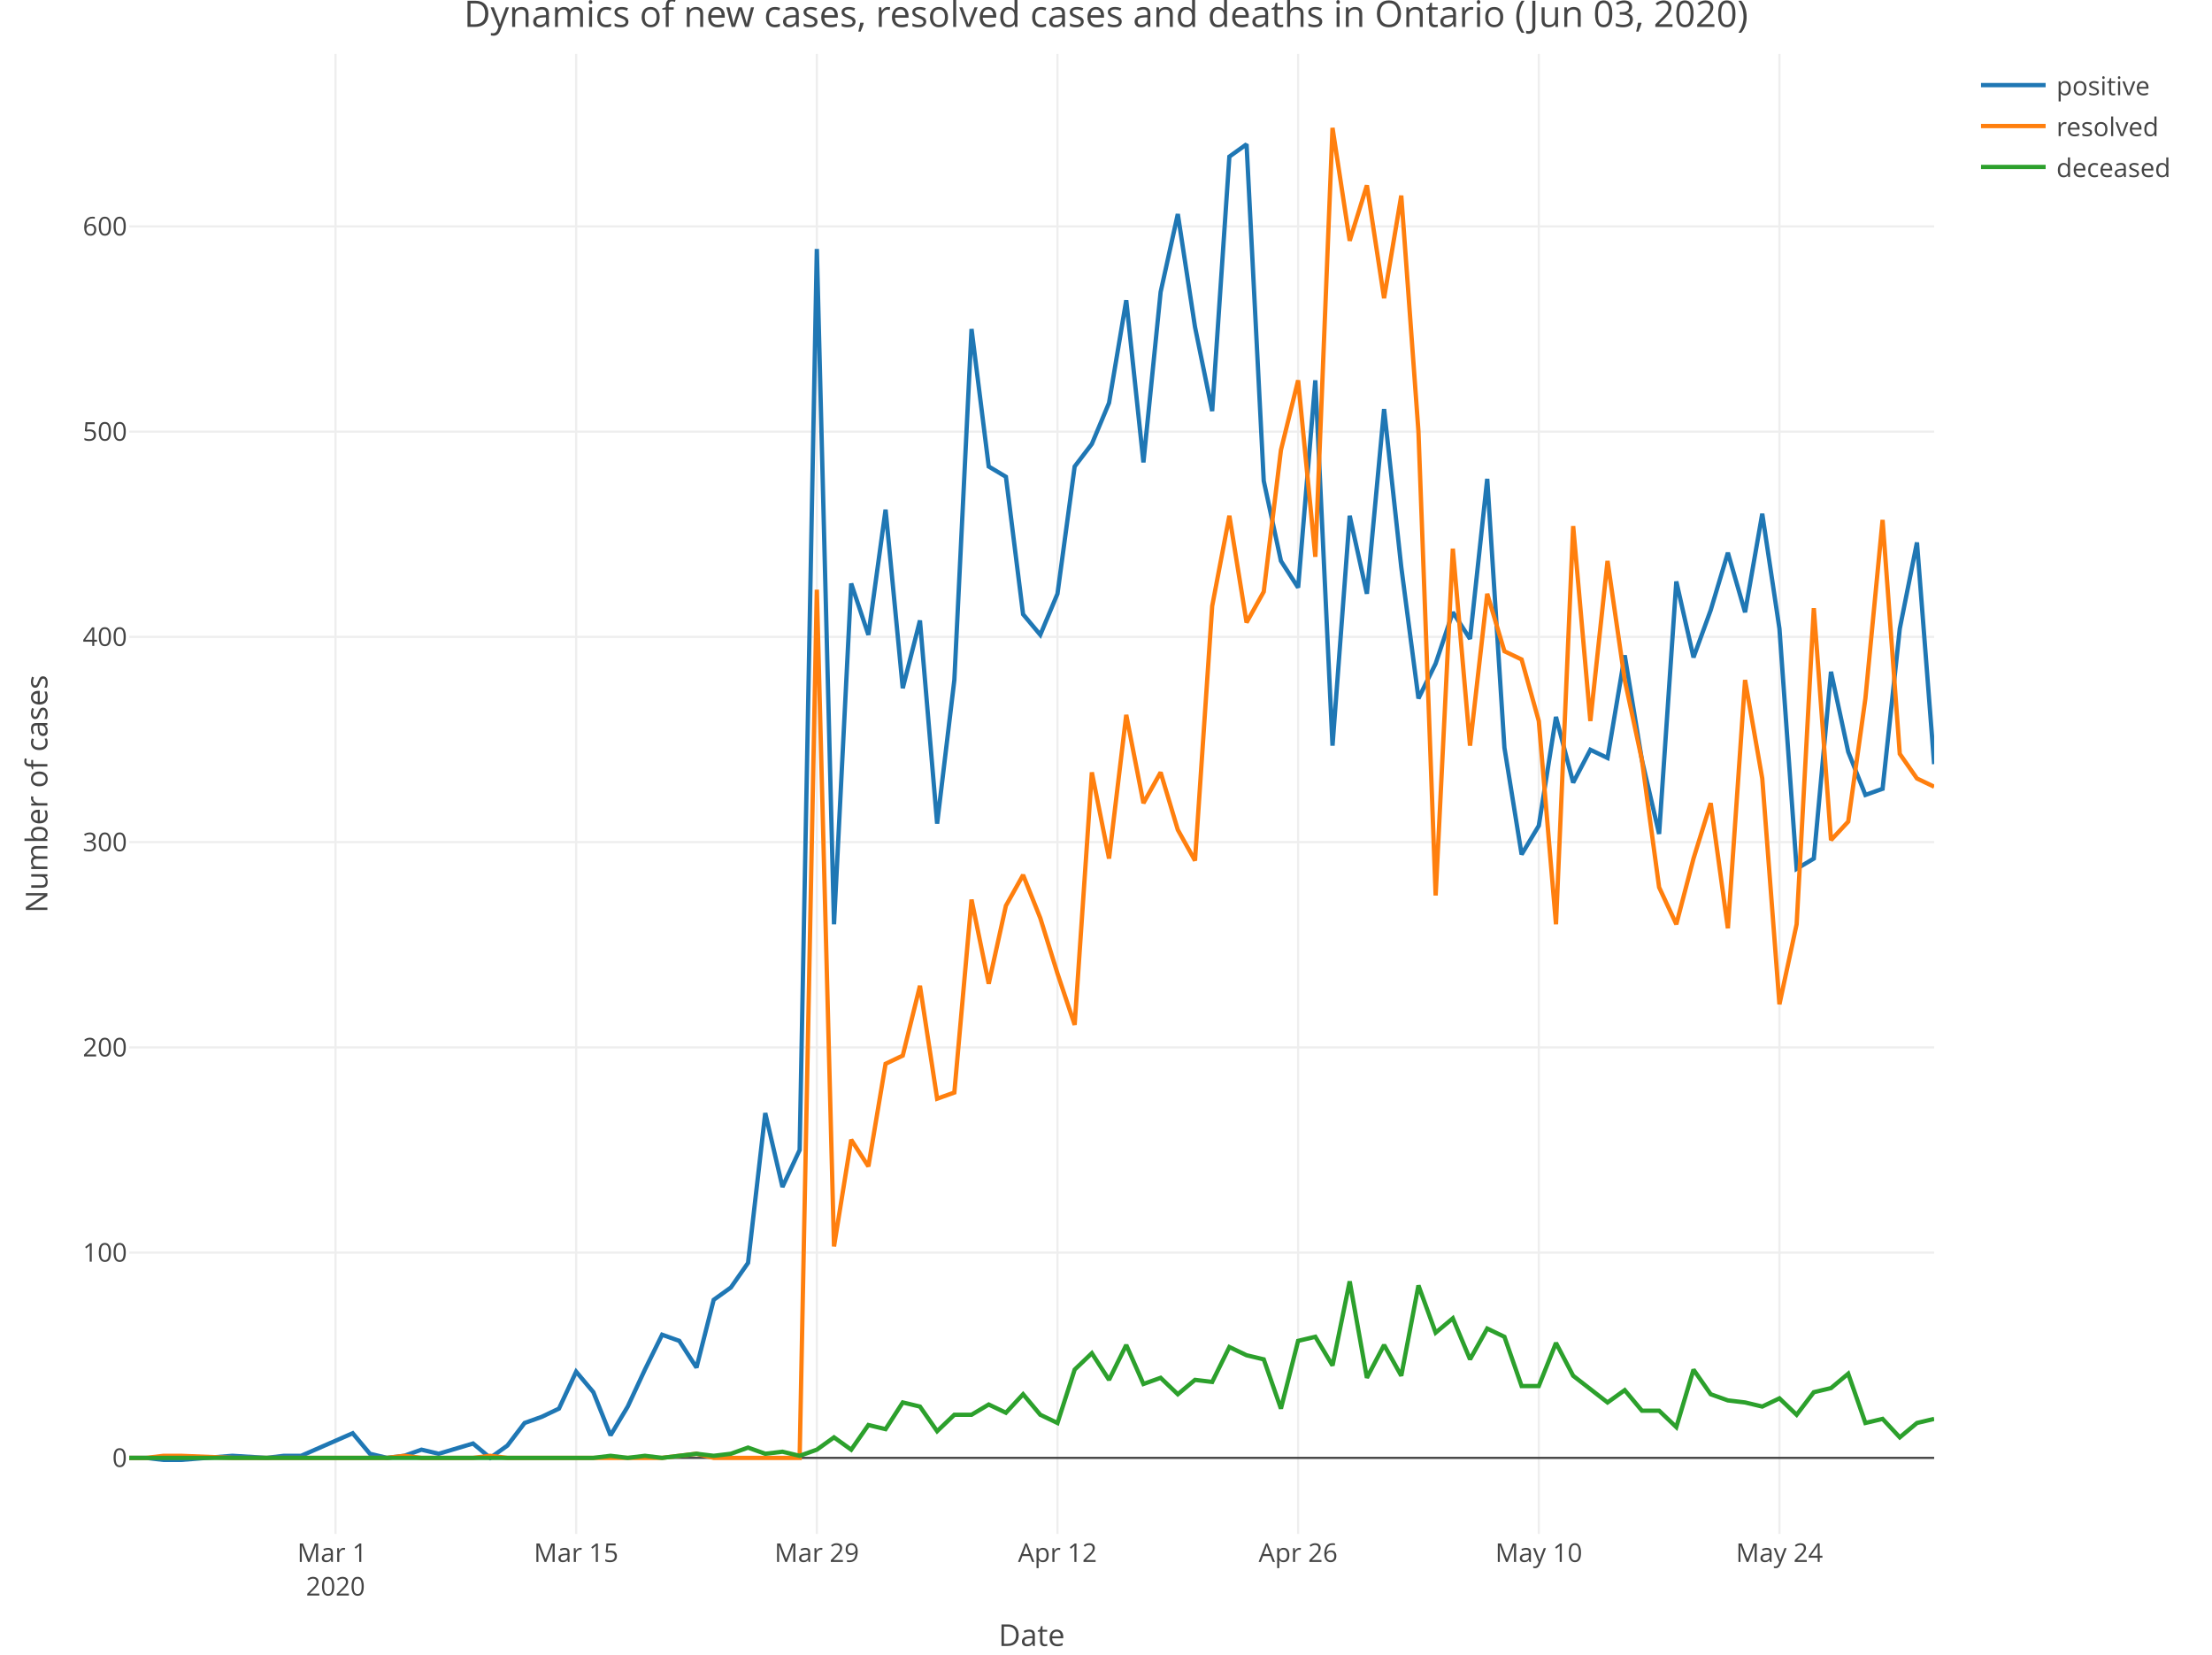
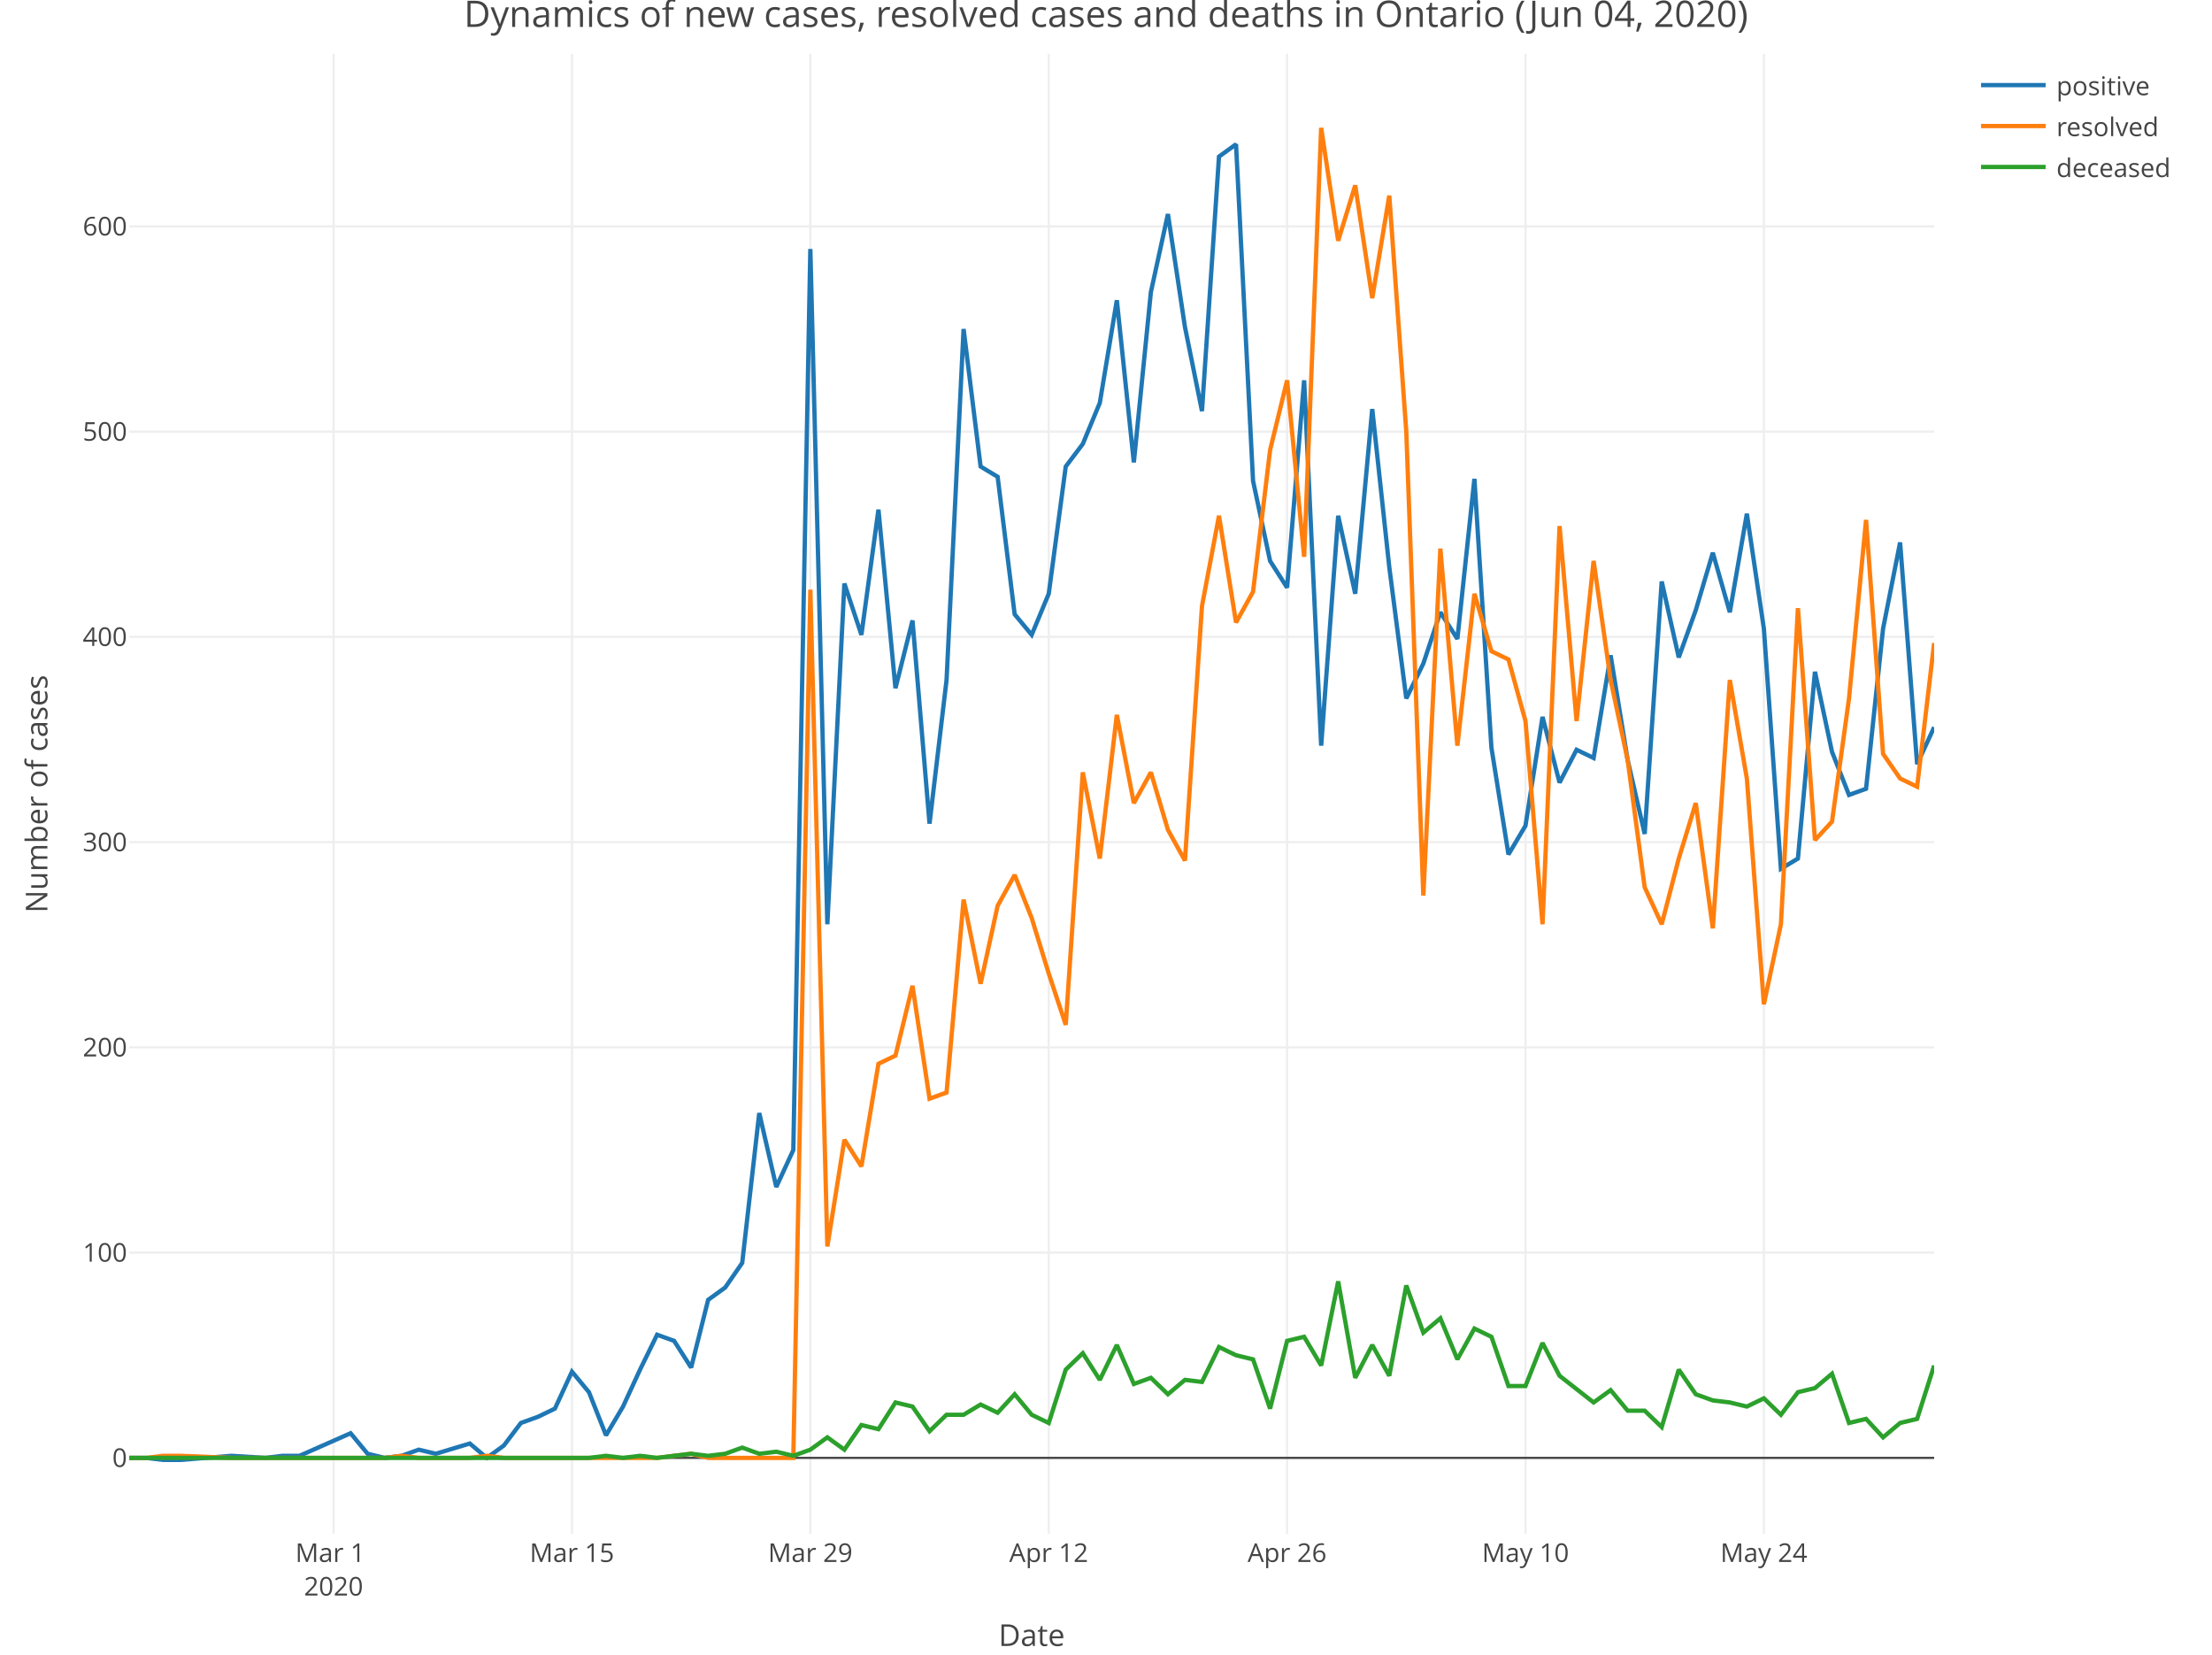
<svg xmlns="http://www.w3.org/2000/svg" class="main-svg" width="1027" height="768" style="" viewBox="0 0 1027 768">
  <rect x="0" y="0" width="1027" height="768" style="fill: rgb(255, 255, 255); fill-opacity: 1;" />
-   <defs id="defs-4f7961">
+   <defs id="defs-b662da">
    <g class="clips">
-       <clipPath id="clip4f7961xyplot" class="plotclip">
+       <clipPath id="clipb662daxyplot" class="plotclip">
        <rect width="838" height="687" />
      </clipPath>
-       <clipPath class="axesclip" id="clip4f7961x">
+       <clipPath class="axesclip" id="clipb662dax">
        <rect x="60" y="0" width="838" height="768" />
      </clipPath>
-       <clipPath class="axesclip" id="clip4f7961y">
+       <clipPath class="axesclip" id="clipb662day">
        <rect x="0" y="25" width="1027" height="687" />
      </clipPath>
-       <clipPath class="axesclip" id="clip4f7961xy">
+       <clipPath class="axesclip" id="clipb662daxy">
        <rect x="60" y="25" width="838" height="687" />
      </clipPath>
    </g>
    <g class="gradients" />
  </defs>
  <g class="bglayer" />
  <g class="layer-below">
    <g class="imagelayer" />
    <g class="shapelayer" />
  </g>
  <g class="cartesianlayer">
    <g class="subplot xy">
      <g class="layer-subplot">
        <g class="shapelayer" />
        <g class="imagelayer" />
      </g>
      <g class="gridlayer">
        <g class="x">
-           <path class="xgrid crisp" transform="translate(155.77,0)" d="M0,25v687" style="stroke: rgb(238, 238, 238); stroke-opacity: 1; stroke-width: 1px;" />
-           <path class="xgrid crisp" transform="translate(267.5,0)" d="M0,25v687" style="stroke: rgb(238, 238, 238); stroke-opacity: 1; stroke-width: 1px;" />
-           <path class="xgrid crisp" transform="translate(379.24,0)" d="M0,25v687" style="stroke: rgb(238, 238, 238); stroke-opacity: 1; stroke-width: 1px;" />
-           <path class="xgrid crisp" transform="translate(490.97,0)" d="M0,25v687" style="stroke: rgb(238, 238, 238); stroke-opacity: 1; stroke-width: 1px;" />
-           <path class="xgrid crisp" transform="translate(602.7,0)" d="M0,25v687" style="stroke: rgb(238, 238, 238); stroke-opacity: 1; stroke-width: 1px;" />
-           <path class="xgrid crisp" transform="translate(714.44,0)" d="M0,25v687" style="stroke: rgb(238, 238, 238); stroke-opacity: 1; stroke-width: 1px;" />
-           <path class="xgrid crisp" transform="translate(826.17,0)" d="M0,25v687" style="stroke: rgb(238, 238, 238); stroke-opacity: 1; stroke-width: 1px;" />
+           <path class="xgrid crisp" transform="translate(154.87,0)" d="M0,25v687" style="stroke: rgb(238, 238, 238); stroke-opacity: 1; stroke-width: 1px;" />
+           <path class="xgrid crisp" transform="translate(265.55,0)" d="M0,25v687" style="stroke: rgb(238, 238, 238); stroke-opacity: 1; stroke-width: 1px;" />
+           <path class="xgrid crisp" transform="translate(376.23,0)" d="M0,25v687" style="stroke: rgb(238, 238, 238); stroke-opacity: 1; stroke-width: 1px;" />
+           <path class="xgrid crisp" transform="translate(486.91,0)" d="M0,25v687" style="stroke: rgb(238, 238, 238); stroke-opacity: 1; stroke-width: 1px;" />
+           <path class="xgrid crisp" transform="translate(597.58,0)" d="M0,25v687" style="stroke: rgb(238, 238, 238); stroke-opacity: 1; stroke-width: 1px;" />
+           <path class="xgrid crisp" transform="translate(708.26,0)" d="M0,25v687" style="stroke: rgb(238, 238, 238); stroke-opacity: 1; stroke-width: 1px;" />
+           <path class="xgrid crisp" transform="translate(818.94,0)" d="M0,25v687" style="stroke: rgb(238, 238, 238); stroke-opacity: 1; stroke-width: 1px;" />
        </g>
        <g class="y">
          <path class="ygrid crisp" transform="translate(0,581.43)" d="M60,0h838" style="stroke: rgb(238, 238, 238); stroke-opacity: 1; stroke-width: 1px;" />
          <path class="ygrid crisp" transform="translate(0,486.16)" d="M60,0h838" style="stroke: rgb(238, 238, 238); stroke-opacity: 1; stroke-width: 1px;" />
          <path class="ygrid crisp" transform="translate(0,390.89)" d="M60,0h838" style="stroke: rgb(238, 238, 238); stroke-opacity: 1; stroke-width: 1px;" />
          <path class="ygrid crisp" transform="translate(0,295.62)" d="M60,0h838" style="stroke: rgb(238, 238, 238); stroke-opacity: 1; stroke-width: 1px;" />
          <path class="ygrid crisp" transform="translate(0,200.35)" d="M60,0h838" style="stroke: rgb(238, 238, 238); stroke-opacity: 1; stroke-width: 1px;" />
          <path class="ygrid crisp" transform="translate(0,105.08)" d="M60,0h838" style="stroke: rgb(238, 238, 238); stroke-opacity: 1; stroke-width: 1px;" />
        </g>
      </g>
      <g class="zerolinelayer">
        <path class="yzl zl crisp" transform="translate(0,676.7)" d="M60,0h838" style="stroke: rgb(68, 68, 68); stroke-opacity: 1; stroke-width: 1px;" />
      </g>
      <path class="xlines-below" />
      <path class="ylines-below" />
      <g class="overlines-below" />
      <g class="xaxislayer-below" />
      <g class="yaxislayer-below" />
      <g class="overaxes-below" />
-       <g class="plot" transform="translate(60, 25)" clip-path="url('#clip4f7961xyplot')">
+       <g class="plot" transform="translate(60, 25)" clip-path="url('#clipb662daxyplot')">
        <g class="scatterlayer mlayer">
-           <g class="trace scatter traced803b9" style="stroke-miterlimit: 2; opacity: 1;">
+           <g class="trace scatter tracefc0289" style="stroke-miterlimit: 2; opacity: 1;">
            <g class="fills" />
            <g class="errorbars" />
            <g class="lines">
-               <path class="js-line" d="M0,651.7L7.98,651.7L15.96,652.65L23.94,652.65L47.89,650.74L63.85,651.7L71.83,650.74L79.81,650.74L103.75,640.26L111.73,649.79L119.71,651.7L127.7,650.74L135.68,647.89L143.66,649.79L159.62,645.03L167.6,651.7L175.58,645.98L183.56,635.5L191.54,632.64L199.52,628.83L207.5,611.68L215.49,621.21L223.47,641.22L231.45,627.88L239.43,610.73L247.41,594.54L255.39,597.39L263.37,609.78L271.35,578.34L279.33,572.62L287.31,561.19L295.3,491.64L303.28,525.94L311.26,508.79L319.24,90.56L327.22,404L335.2,245.85L343.18,269.67L351.16,211.55L359.14,294.44L367.12,263L375.1,357.31L383.09,290.63L391.07,127.71L399.05,191.54L407.03,196.31L415.01,260.14L422.99,269.67L430.97,250.61L438.95,191.54L446.93,181.07L454.91,162.01L462.9,114.38L470.88,189.64L478.86,110.57L486.84,74.36L494.82,126.76L502.8,165.82L510.78,47.69L518.76,41.97L526.74,198.21L534.72,235.37L542.7,247.75L550.69,151.53L558.67,321.11L566.65,214.41L574.63,250.61L582.61,164.87L590.59,238.23L598.57,299.2L606.55,283L614.53,259.19L622.51,271.57L630.5,197.26L638.48,322.06L646.46,371.6L654.44,358.27L662.42,307.77L670.4,338.26L678.38,323.02L686.36,326.83L694.34,279.19L702.32,327.78L710.3,362.08L718.29,244.9L726.27,280.15L734.25,258.23L742.23,231.56L750.21,259.19L758.19,213.46L766.17,266.81L774.15,378.27L782.13,373.51L790.11,286.81L798.1,323.97L806.08,343.98L814.06,341.12L822.04,266.81L830.02,226.79L838,329.69" style="vector-effect: non-scaling-stroke; fill: none; stroke: rgb(31, 119, 180); stroke-opacity: 1; stroke-width: 2px; opacity: 1;" />
+               <path class="js-line" d="M0,651.7L7.91,651.7L15.81,652.65L23.72,652.65L47.43,650.74L63.25,651.7L71.15,650.74L79.06,650.74L102.77,640.26L110.68,649.79L118.58,651.7L126.49,650.74L134.4,647.89L142.3,649.79L158.11,645.03L166.02,651.7L173.92,645.98L181.83,635.5L189.74,632.64L197.64,628.83L205.55,611.68L213.45,621.21L221.36,641.22L229.26,627.88L237.17,610.73L245.08,594.54L252.98,597.39L260.89,609.78L268.79,578.34L276.7,572.62L284.6,561.19L292.51,491.64L300.42,525.94L308.32,508.79L316.23,90.56L324.13,404L332.04,245.85L339.94,269.67L347.85,211.55L355.75,294.44L363.66,263L371.57,357.31L379.47,290.63L387.38,127.71L395.28,191.54L403.19,196.31L411.09,260.14L419,269.67L426.91,250.61L434.81,191.54L442.72,181.07L450.62,162.01L458.53,114.38L466.43,189.64L474.34,110.57L482.25,74.36L490.15,126.76L498.06,165.82L505.96,47.69L513.87,41.97L521.77,198.21L529.68,235.37L537.58,247.75L545.49,151.53L553.4,321.11L561.3,214.41L569.21,250.61L577.11,164.87L585.02,238.23L592.92,299.2L600.83,283L608.74,259.19L616.64,271.57L624.55,197.26L632.45,322.06L640.36,371.6L648.26,358.27L656.17,307.77L664.08,338.26L671.98,323.02L679.89,326.83L687.79,279.19L695.7,327.78L703.6,362.08L711.51,244.9L719.42,280.15L727.32,258.23L735.23,231.56L743.13,259.19L751.04,213.46L758.94,266.81L766.85,378.27L774.75,373.51L782.66,286.81L790.57,323.97L798.47,343.98L806.38,341.12L814.28,266.81L822.19,226.79L830.09,329.69L838,312.54" style="vector-effect: non-scaling-stroke; fill: none; stroke: rgb(31, 119, 180); stroke-opacity: 1; stroke-width: 2px; opacity: 1;" />
            </g>
            <g class="points" />
            <g class="text" />
          </g>
-           <g class="trace scatter trace540fcd" style="stroke-miterlimit: 2; opacity: 1;">
+           <g class="trace scatter trace73061b" style="stroke-miterlimit: 2; opacity: 1;">
            <g class="fills" />
            <g class="errorbars" />
            <g class="lines">
-               <path class="js-line" d="M0,651.7L7.98,651.7L15.96,650.74L23.94,650.74L47.89,651.7L119.71,651.7L127.7,650.74L135.68,651.7L143.66,651.7L159.62,651.7L167.6,650.74L175.58,651.7L183.56,651.7L247.41,651.7L255.39,650.74L263.37,649.79L271.35,651.7L311.26,651.7L319.24,248.71L327.22,553.57L335.2,504.03L343.18,516.41L351.16,468.78L359.14,464.97L367.12,432.58L375.1,484.98L383.09,482.12L391.07,392.56L399.05,431.62L407.03,395.42L415.01,381.13L422.99,401.14L430.97,426.86L438.95,450.68L446.93,333.5L454.91,373.51L462.9,306.82L470.88,347.79L478.86,333.5L486.84,360.17L494.82,374.46L502.8,256.33L510.78,214.41L518.76,263.95L526.74,249.66L534.72,183.92L542.7,151.53L550.69,233.46L558.67,34.35L566.65,86.75L574.63,61.03L582.61,113.42L590.59,65.79L598.57,175.35L606.55,390.66L614.53,229.65L622.51,321.11L630.5,250.61L638.48,277.29L646.46,281.1L654.44,309.68L662.42,404L670.4,219.17L678.38,309.68L686.36,235.37L694.34,290.63L702.32,327.78L710.3,386.85L718.29,404L726.27,373.51L734.25,347.79L742.23,405.9L750.21,290.63L758.19,336.35L766.17,441.15L774.15,404L782.13,257.28L790.11,364.94L798.1,356.36L806.08,299.2L814.06,216.32L822.04,324.92L830.02,336.35L838,340.17" style="vector-effect: non-scaling-stroke; fill: none; stroke: rgb(255, 127, 14); stroke-opacity: 1; stroke-width: 2px; opacity: 1;" />
+               <path class="js-line" d="M0,651.7L7.91,651.7L15.81,650.74L23.72,650.74L47.43,651.7L118.58,651.7L126.49,650.74L134.4,651.7L142.3,651.7L158.11,651.7L166.02,650.74L173.92,651.7L181.83,651.7L245.08,651.7L252.98,650.74L260.89,649.79L268.79,651.7L308.32,651.7L316.23,248.71L324.13,553.57L332.04,504.03L339.94,516.41L347.85,468.78L355.75,464.97L363.66,432.58L371.57,484.98L379.47,482.12L387.38,392.56L395.28,431.62L403.19,395.42L411.09,381.13L419,401.14L426.91,426.86L434.81,450.68L442.72,333.5L450.62,373.51L458.53,306.82L466.43,347.79L474.34,333.5L482.25,360.17L490.15,374.46L498.06,256.33L505.96,214.41L513.87,263.95L521.77,249.66L529.68,183.92L537.58,151.53L545.49,233.46L553.4,34.35L561.3,86.75L569.21,61.03L577.11,113.42L585.02,65.79L592.92,175.35L600.83,390.66L608.74,229.65L616.64,321.11L624.55,250.61L632.45,277.29L640.36,281.1L648.26,309.68L656.17,404L664.08,219.17L671.98,309.68L679.89,235.37L687.79,290.63L695.7,327.78L703.6,386.85L711.51,404L719.42,373.51L727.32,347.79L735.23,405.9L743.13,290.63L751.04,336.35L758.94,441.15L766.85,404L774.75,257.28L782.66,364.94L790.57,356.36L798.47,299.2L806.38,216.32L814.28,324.92L822.19,336.35L830.09,340.17L838,273.48" style="vector-effect: non-scaling-stroke; fill: none; stroke: rgb(255, 127, 14); stroke-opacity: 1; stroke-width: 2px; opacity: 1;" />
            </g>
            <g class="points" />
            <g class="text" />
          </g>
-           <g class="trace scatter traceb0644a" style="stroke-miterlimit: 2; opacity: 1;">
+           <g class="trace scatter tracecf4be7" style="stroke-miterlimit: 2; opacity: 1;">
            <g class="fills" />
            <g class="errorbars" />
            <g class="lines">
-               <path class="js-line" d="M0,651.7L215.49,651.7L223.47,650.74L231.45,651.7L239.43,650.74L247.41,651.7L255.39,650.74L263.37,649.79L271.35,650.74L279.33,649.79L287.31,646.93L295.3,649.79L303.28,648.84L311.26,650.74L319.24,647.89L327.22,642.17L335.2,647.89L343.18,636.45L351.16,638.36L359.14,625.97L367.12,627.88L375.1,639.31L383.09,631.69L391.07,631.69L399.05,626.93L407.03,630.74L415.01,622.16L422.99,631.69L430.97,635.5L438.95,610.73L446.93,603.11L454.91,615.49L462.9,599.3L470.88,617.4L478.86,614.54L486.84,622.16L494.82,615.49L502.8,616.45L510.78,600.25L518.76,604.06L526.74,605.97L534.72,628.83L542.7,597.39L550.69,595.49L558.67,608.83L566.65,569.77L574.63,614.54L582.61,599.3L590.59,613.59L598.57,571.67L606.55,593.58L614.53,586.91L622.51,605.97L630.5,591.68L638.48,595.49L646.46,618.35L654.44,618.35L662.42,598.35L670.4,613.59L686.36,625.97L694.34,620.26L702.32,629.79L710.3,629.79L718.29,637.41L726.27,610.73L734.25,622.16L742.23,625.02L750.21,625.97L758.19,627.88L766.17,624.07L774.15,631.69L782.13,621.21L790.11,619.31L798.1,612.64L806.08,635.5L814.06,633.6L822.04,642.17L830.02,635.5L838,633.6" style="vector-effect: non-scaling-stroke; fill: none; stroke: rgb(44, 160, 44); stroke-opacity: 1; stroke-width: 2px; opacity: 1;" />
+               <path class="js-line" d="M0,651.7L213.45,651.7L221.36,650.74L229.26,651.7L237.17,650.74L245.08,651.7L252.98,650.74L260.89,649.79L268.79,650.74L276.7,649.79L284.6,646.93L292.51,649.79L300.42,648.84L308.32,650.74L316.23,647.89L324.13,642.17L332.04,647.89L339.94,636.45L347.85,638.36L355.75,625.97L363.66,627.88L371.57,639.31L379.47,631.69L387.38,631.69L395.28,626.93L403.19,630.74L411.09,622.16L419,631.69L426.91,635.5L434.81,610.73L442.72,603.11L450.62,615.49L458.53,599.3L466.43,617.4L474.34,614.54L482.25,622.16L490.15,615.49L498.06,616.45L505.96,600.25L513.87,604.06L521.77,605.97L529.68,628.83L537.58,597.39L545.49,595.49L553.4,608.83L561.3,569.77L569.21,614.54L577.11,599.3L585.02,613.59L592.92,571.67L600.83,593.58L608.74,586.91L616.64,605.97L624.55,591.68L632.45,595.49L640.36,618.35L648.26,618.35L656.17,598.35L664.08,613.59L679.89,625.97L687.79,620.26L695.7,629.79L703.6,629.79L711.51,637.41L719.42,610.73L727.32,622.16L735.23,625.02L743.13,625.97L751.04,627.88L758.94,624.07L766.85,631.69L774.75,621.21L782.66,619.31L790.57,612.64L798.47,635.5L806.38,633.6L814.28,642.17L822.19,635.5L830.09,633.6L838,608.83" style="vector-effect: non-scaling-stroke; fill: none; stroke: rgb(44, 160, 44); stroke-opacity: 1; stroke-width: 2px; opacity: 1;" />
            </g>
            <g class="points" />
            <g class="text" />
          </g>
        </g>
      </g>
      <g class="overplot" />
      <path class="xlines-above crisp" style="fill: none;" d="M0,0" />
      <path class="ylines-above crisp" style="fill: none;" d="M0,0" />
      <g class="overlines-above" />
      <g class="xaxislayer-above">
        <g class="xtick">
-           <text text-anchor="middle" x="0" y="725" transform="translate(155.77,0)" style="font-family: 'Open Sans', verdana, arial, sans-serif; font-size: 12px; fill: rgb(68, 68, 68); fill-opacity: 1; white-space: pre;">
+           <text text-anchor="middle" x="0" y="725" transform="translate(154.87,0)" style="font-family: 'Open Sans', verdana, arial, sans-serif; font-size: 12px; fill: rgb(68, 68, 68); fill-opacity: 1; white-space: pre;">
            <tspan class="line" dy="0em" x="0" y="725">Mar 1</tspan>
            <tspan class="line" dy="1.3em" x="0" y="725">2020</tspan>
          </text>
        </g>
        <g class="xtick">
-           <text text-anchor="middle" x="0" y="725" transform="translate(267.5,0)" style="font-family: 'Open Sans', verdana, arial, sans-serif; font-size: 12px; fill: rgb(68, 68, 68); fill-opacity: 1; white-space: pre;">Mar 15</text>
-         </g>
-         <g class="xtick">
-           <text text-anchor="middle" x="0" y="725" transform="translate(379.24,0)" style="font-family: 'Open Sans', verdana, arial, sans-serif; font-size: 12px; fill: rgb(68, 68, 68); fill-opacity: 1; white-space: pre;">Mar 29</text>
-         </g>
-         <g class="xtick">
-           <text text-anchor="middle" x="0" y="725" transform="translate(490.97,0)" style="font-family: 'Open Sans', verdana, arial, sans-serif; font-size: 12px; fill: rgb(68, 68, 68); fill-opacity: 1; white-space: pre;">Apr 12</text>
-         </g>
-         <g class="xtick">
-           <text text-anchor="middle" x="0" y="725" transform="translate(602.7,0)" style="font-family: 'Open Sans', verdana, arial, sans-serif; font-size: 12px; fill: rgb(68, 68, 68); fill-opacity: 1; white-space: pre;">Apr 26</text>
-         </g>
-         <g class="xtick">
-           <text text-anchor="middle" x="0" y="725" transform="translate(714.44,0)" style="font-family: 'Open Sans', verdana, arial, sans-serif; font-size: 12px; fill: rgb(68, 68, 68); fill-opacity: 1; white-space: pre;">May 10</text>
-         </g>
-         <g class="xtick">
-           <text text-anchor="middle" x="0" y="725" transform="translate(826.17,0)" style="font-family: 'Open Sans', verdana, arial, sans-serif; font-size: 12px; fill: rgb(68, 68, 68); fill-opacity: 1; white-space: pre;">May 24</text>
+           <text text-anchor="middle" x="0" y="725" transform="translate(265.55,0)" style="font-family: 'Open Sans', verdana, arial, sans-serif; font-size: 12px; fill: rgb(68, 68, 68); fill-opacity: 1; white-space: pre;">Mar 15</text>
+         </g>
+         <g class="xtick">
+           <text text-anchor="middle" x="0" y="725" transform="translate(376.23,0)" style="font-family: 'Open Sans', verdana, arial, sans-serif; font-size: 12px; fill: rgb(68, 68, 68); fill-opacity: 1; white-space: pre;">Mar 29</text>
+         </g>
+         <g class="xtick">
+           <text text-anchor="middle" x="0" y="725" transform="translate(486.91,0)" style="font-family: 'Open Sans', verdana, arial, sans-serif; font-size: 12px; fill: rgb(68, 68, 68); fill-opacity: 1; white-space: pre;">Apr 12</text>
+         </g>
+         <g class="xtick">
+           <text text-anchor="middle" x="0" y="725" transform="translate(597.58,0)" style="font-family: 'Open Sans', verdana, arial, sans-serif; font-size: 12px; fill: rgb(68, 68, 68); fill-opacity: 1; white-space: pre;">Apr 26</text>
+         </g>
+         <g class="xtick">
+           <text text-anchor="middle" x="0" y="725" transform="translate(708.26,0)" style="font-family: 'Open Sans', verdana, arial, sans-serif; font-size: 12px; fill: rgb(68, 68, 68); fill-opacity: 1; white-space: pre;">May 10</text>
+         </g>
+         <g class="xtick">
+           <text text-anchor="middle" x="0" y="725" transform="translate(818.94,0)" style="font-family: 'Open Sans', verdana, arial, sans-serif; font-size: 12px; fill: rgb(68, 68, 68); fill-opacity: 1; white-space: pre;">May 24</text>
        </g>
      </g>
      <g class="yaxislayer-above">
        <g class="ytick">
          <text text-anchor="end" x="59" y="4.2" transform="translate(0,676.7)" style="font-family: 'Open Sans', verdana, arial, sans-serif; font-size: 12px; fill: rgb(68, 68, 68); fill-opacity: 1; white-space: pre;">0</text>
        </g>
        <g class="ytick">
          <text text-anchor="end" x="59" y="4.2" transform="translate(0,581.43)" style="font-family: 'Open Sans', verdana, arial, sans-serif; font-size: 12px; fill: rgb(68, 68, 68); fill-opacity: 1; white-space: pre;">100</text>
        </g>
        <g class="ytick">
          <text text-anchor="end" x="59" y="4.2" transform="translate(0,486.16)" style="font-family: 'Open Sans', verdana, arial, sans-serif; font-size: 12px; fill: rgb(68, 68, 68); fill-opacity: 1; white-space: pre;">200</text>
        </g>
        <g class="ytick">
          <text text-anchor="end" x="59" y="4.2" transform="translate(0,390.89)" style="font-family: 'Open Sans', verdana, arial, sans-serif; font-size: 12px; fill: rgb(68, 68, 68); fill-opacity: 1; white-space: pre;">300</text>
        </g>
        <g class="ytick">
          <text text-anchor="end" x="59" y="4.2" transform="translate(0,295.62)" style="font-family: 'Open Sans', verdana, arial, sans-serif; font-size: 12px; fill: rgb(68, 68, 68); fill-opacity: 1; white-space: pre;">400</text>
        </g>
        <g class="ytick">
          <text text-anchor="end" x="59" y="4.2" transform="translate(0,200.35)" style="font-family: 'Open Sans', verdana, arial, sans-serif; font-size: 12px; fill: rgb(68, 68, 68); fill-opacity: 1; white-space: pre;">500</text>
        </g>
        <g class="ytick">
          <text text-anchor="end" x="59" y="4.2" transform="translate(0,105.08)" style="font-family: 'Open Sans', verdana, arial, sans-serif; font-size: 12px; fill: rgb(68, 68, 68); fill-opacity: 1; white-space: pre;">600</text>
        </g>
      </g>
      <g class="overaxes-above" />
    </g>
  </g>
  <g class="polarlayer" />
  <g class="ternarylayer" />
  <g class="geolayer" />
  <g class="funnelarealayer" />
  <g class="pielayer" />
  <g class="treemaplayer" />
  <g class="sunburstlayer" />
  <g class="glimages" />
-   <defs id="topdefs-4f7961">
+   <defs id="topdefs-b662da">
    <g class="clips" />
-     <clipPath id="legend4f7961">
+     <clipPath id="legendb662da">
      <rect width="102" height="67" x="0" y="0" />
    </clipPath>
  </defs>
  <g class="layer-above">
    <g class="imagelayer" />
    <g class="shapelayer" />
  </g>
  <g class="infolayer">
    <g class="legend" pointer-events="all" transform="translate(914.76, 25)">
      <rect class="bg" shape-rendering="crispEdges" style="stroke: rgb(68, 68, 68); stroke-opacity: 1; fill: rgb(255, 255, 255); fill-opacity: 1; stroke-width: 0px;" width="102" height="67" x="0" y="0" />
-       <g class="scrollbox" transform="translate(0, 0)" clip-path="url('#legend4f7961')">
+       <g class="scrollbox" transform="translate(0, 0)" clip-path="url('#legendb662da')">
        <g class="groups">
          <g class="traces" style="opacity: 1;" transform="translate(0, 14.5)">
            <text class="legendtext user-select-none" text-anchor="start" x="40" y="4.68" style="font-family: 'Open Sans', verdana, arial, sans-serif; font-size: 12px; fill: rgb(68, 68, 68); fill-opacity: 1; white-space: pre;">positive</text>
            <g class="layers" style="opacity: 1;">
              <g class="legendfill" />
              <g class="legendlines">
                <path class="js-line" d="M5,0h30" style="fill: none; stroke: rgb(31, 119, 180); stroke-opacity: 1; stroke-width: 2px;" />
              </g>
              <g class="legendsymbols">
                <g class="legendpoints" />
              </g>
            </g>
            <rect class="legendtoggle" pointer-events="all" x="0" y="-9.5" width="96.109" height="19" style="cursor: pointer; fill: rgb(0, 0, 0); fill-opacity: 0;" />
          </g>
          <g class="traces" style="opacity: 1;" transform="translate(0, 33.5)">
            <text class="legendtext user-select-none" text-anchor="start" x="40" y="4.68" style="font-family: 'Open Sans', verdana, arial, sans-serif; font-size: 12px; fill: rgb(68, 68, 68); fill-opacity: 1; white-space: pre;">resolved</text>
            <g class="layers" style="opacity: 1;">
              <g class="legendfill" />
              <g class="legendlines">
                <path class="js-line" d="M5,0h30" style="fill: none; stroke: rgb(255, 127, 14); stroke-opacity: 1; stroke-width: 2px;" />
              </g>
              <g class="legendsymbols">
                <g class="legendpoints" />
              </g>
            </g>
            <rect class="legendtoggle" pointer-events="all" x="0" y="-9.5" width="96.109" height="19" style="cursor: pointer; fill: rgb(0, 0, 0); fill-opacity: 0;" />
          </g>
          <g class="traces" style="opacity: 1;" transform="translate(0, 52.5)">
            <text class="legendtext user-select-none" text-anchor="start" x="40" y="4.68" style="font-family: 'Open Sans', verdana, arial, sans-serif; font-size: 12px; fill: rgb(68, 68, 68); fill-opacity: 1; white-space: pre;">deceased</text>
            <g class="layers" style="opacity: 1;">
              <g class="legendfill" />
              <g class="legendlines">
                <path class="js-line" d="M5,0h30" style="fill: none; stroke: rgb(44, 160, 44); stroke-opacity: 1; stroke-width: 2px;" />
              </g>
              <g class="legendsymbols">
                <g class="legendpoints" />
              </g>
            </g>
            <rect class="legendtoggle" pointer-events="all" x="0" y="-9.5" width="96.109" height="19" style="cursor: pointer; fill: rgb(0, 0, 0); fill-opacity: 0;" />
          </g>
        </g>
      </g>
      <rect class="scrollbar" rx="20" ry="3" width="0" height="0" style="fill: rgb(128, 139, 164); fill-opacity: 1;" x="0" y="0" />
    </g>
    <g class="g-gtitle">
-       <text class="gtitle" x="513.5" y="12.5" text-anchor="middle" dy="0em" style="font-family: 'Open Sans', verdana, arial, sans-serif; font-size: 17px; fill: rgb(68, 68, 68); opacity: 1; font-weight: normal; white-space: pre;">Dynamics of new cases, resolved cases and deaths in Ontario (Jun 03, 2020)</text>
+       <text class="gtitle" x="513.5" y="12.5" text-anchor="middle" dy="0em" style="font-family: 'Open Sans', verdana, arial, sans-serif; font-size: 17px; fill: rgb(68, 68, 68); opacity: 1; font-weight: normal; white-space: pre;">Dynamics of new cases, resolved cases and deaths in Ontario (Jun 04, 2020)</text>
    </g>
    <g class="g-xtitle">
      <text class="xtitle" x="479" y="764" text-anchor="middle" style="font-family: 'Open Sans', verdana, arial, sans-serif; font-size: 14px; fill: rgb(68, 68, 68); opacity: 1; font-weight: normal; white-space: pre;">Date</text>
    </g>
    <g class="g-ytitle">
      <text class="ytitle" transform="rotate(-90,22,368.5)" x="22" y="368.5" text-anchor="middle" style="font-family: 'Open Sans', verdana, arial, sans-serif; font-size: 14px; fill: rgb(68, 68, 68); opacity: 1; font-weight: normal; white-space: pre;">Number of cases</text>
    </g>
  </g>
</svg>
